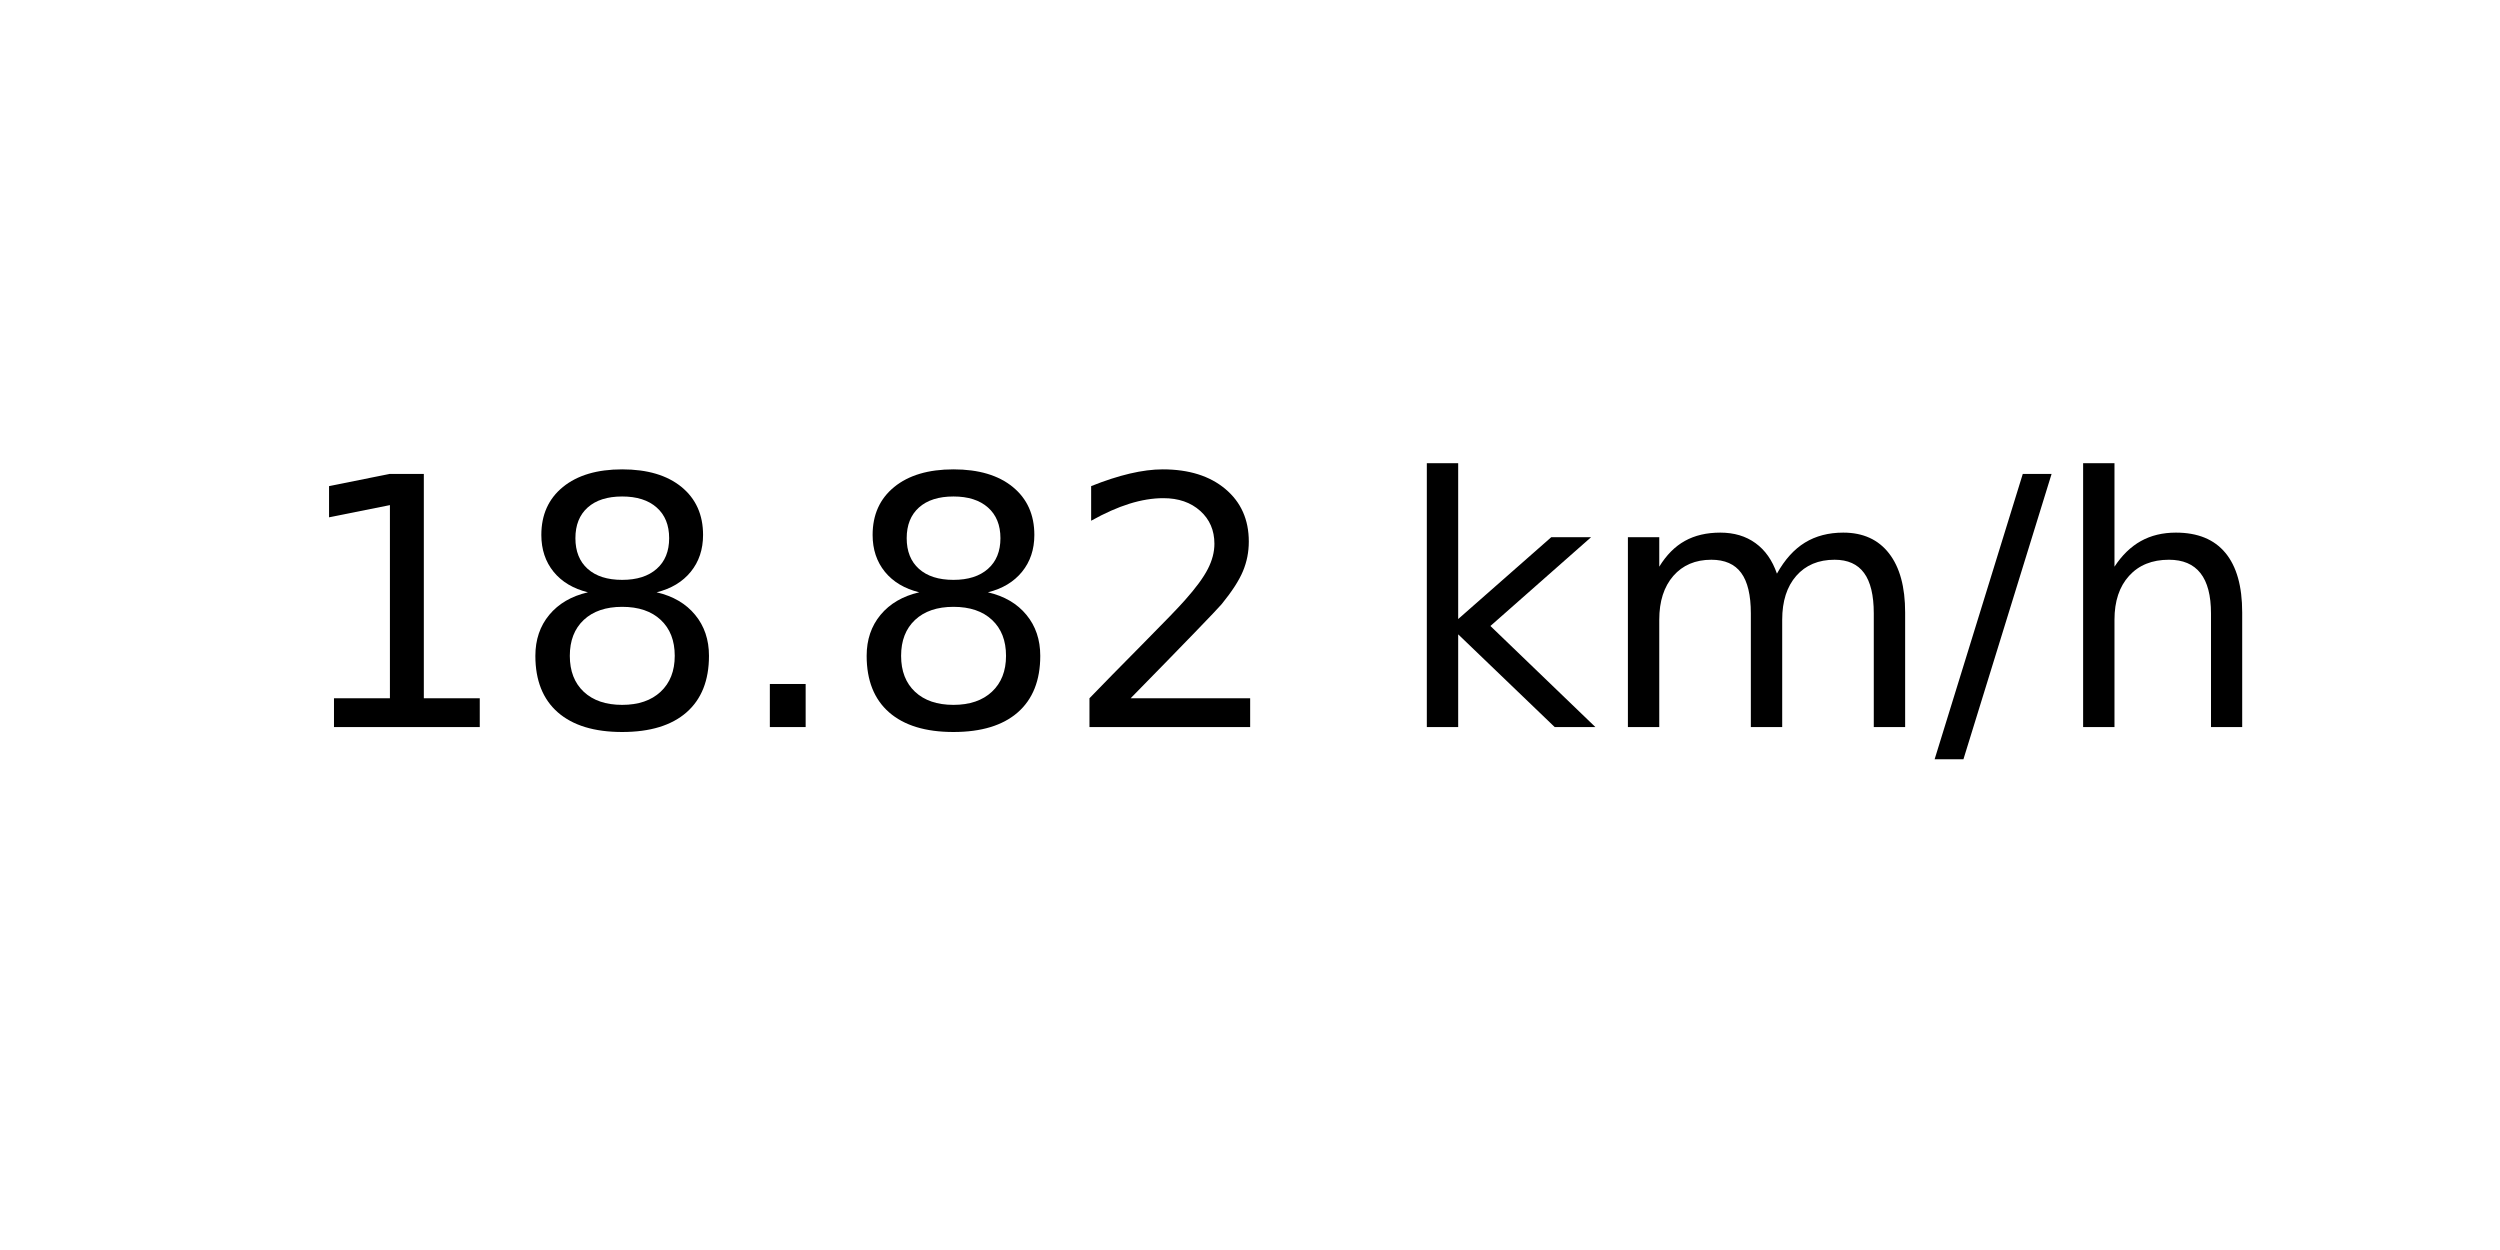
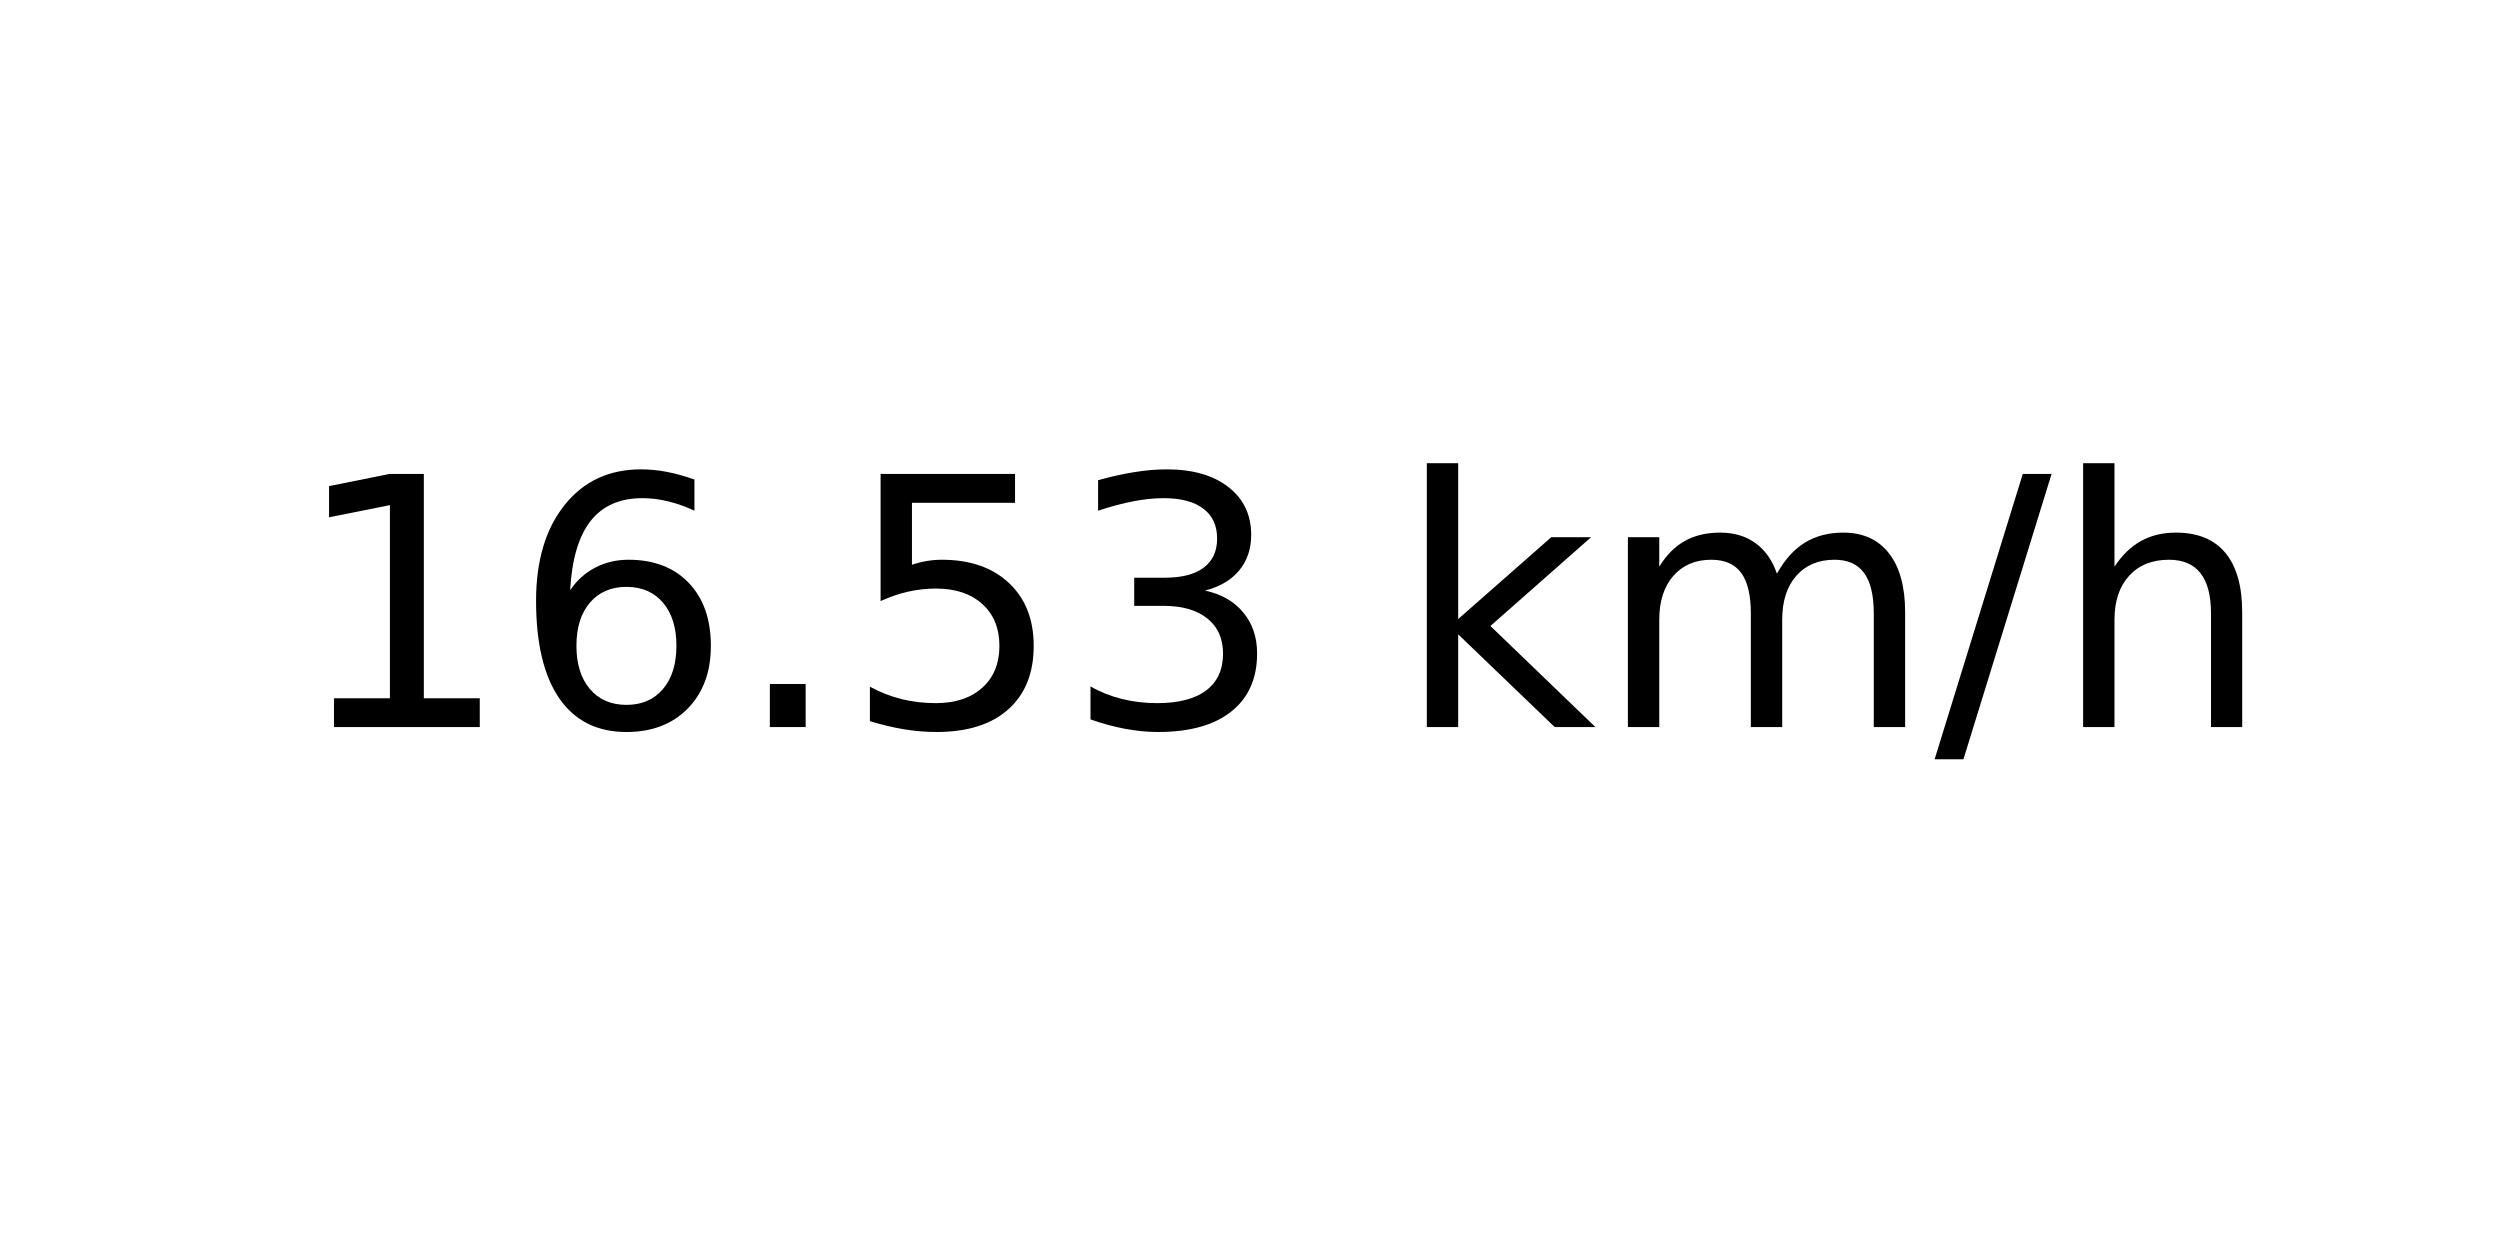
<svg xmlns="http://www.w3.org/2000/svg" xmlns:xlink="http://www.w3.org/1999/xlink" width="72pt" height="36pt" viewBox="0 0 72 36" version="1.1">
  <defs>
    <style type="text/css">*{stroke-linejoin: round; stroke-linecap: butt}</style>
  </defs>
  <g id="figure_1">
    <g id="axes_1">
      <g id="text_1">
        <g transform="translate(8.378125 20.93937) scale(0.1 -0.1)">
          <defs>
            <path id="DejaVuSans-31" d="M 794 531  L 1825 531  L 1825 4091  L 703 3866  L 703 4441  L 1819 4666  L 2450 4666  L 2450 531  L 3481 531  L 3481 0  L 794 0  L 794 531  z " transform="scale(0.015625)" />
-             <path id="DejaVuSans-38" d="M 2034 2216  Q 1584 2216 1326 1975  Q 1069 1734 1069 1313  Q 1069 891 1326 650  Q 1584 409 2034 409  Q 2484 409 2743 651  Q 3003 894 3003 1313  Q 3003 1734 2745 1975  Q 2488 2216 2034 2216  z M 1403 2484  Q 997 2584 770 2862  Q 544 3141 544 3541  Q 544 4100 942 4425  Q 1341 4750 2034 4750  Q 2731 4750 3128 4425  Q 3525 4100 3525 3541  Q 3525 3141 3298 2862  Q 3072 2584 2669 2484  Q 3125 2378 3379 2068  Q 3634 1759 3634 1313  Q 3634 634 3220 271  Q 2806 -91 2034 -91  Q 1263 -91 848 271  Q 434 634 434 1313  Q 434 1759 690 2068  Q 947 2378 1403 2484  z M 1172 3481  Q 1172 3119 1398 2916  Q 1625 2713 2034 2713  Q 2441 2713 2670 2916  Q 2900 3119 2900 3481  Q 2900 3844 2670 4047  Q 2441 4250 2034 4250  Q 1625 4250 1398 4047  Q 1172 3844 1172 3481  z " transform="scale(0.015625)" />
+             <path id="DejaVuSans-36" d="M 2113 2584  Q 1688 2584 1439 2293  Q 1191 2003 1191 1497  Q 1191 994 1439 701  Q 1688 409 2113 409  Q 2538 409 2786 701  Q 3034 994 3034 1497  Q 3034 2003 2786 2293  Q 2538 2584 2113 2584  z M 3366 4563  L 3366 3988  Q 3128 4100 2886 4159  Q 2644 4219 2406 4219  Q 1781 4219 1451 3797  Q 1122 3375 1075 2522  Q 1259 2794 1537 2939  Q 1816 3084 2150 3084  Q 2853 3084 3261 2657  Q 3669 2231 3669 1497  Q 3669 778 3244 343  Q 2819 -91 2113 -91  Q 1303 -91 875 529  Q 447 1150 447 2328  Q 447 3434 972 4092  Q 1497 4750 2381 4750  Q 2619 4750 2861 4703  Q 3103 4656 3366 4563  z " transform="scale(0.015625)" />
            <path id="DejaVuSans-2e" d="M 684 794  L 1344 794  L 1344 0  L 684 0  L 684 794  z " transform="scale(0.015625)" />
-             <path id="DejaVuSans-32" d="M 1228 531  L 3431 531  L 3431 0  L 469 0  L 469 531  Q 828 903 1448 1529  Q 2069 2156 2228 2338  Q 2531 2678 2651 2914  Q 2772 3150 2772 3378  Q 2772 3750 2511 3984  Q 2250 4219 1831 4219  Q 1534 4219 1204 4116  Q 875 4013 500 3803  L 500 4441  Q 881 4594 1212 4672  Q 1544 4750 1819 4750  Q 2544 4750 2975 4387  Q 3406 4025 3406 3419  Q 3406 3131 3298 2873  Q 3191 2616 2906 2266  Q 2828 2175 2409 1742  Q 1991 1309 1228 531  z " transform="scale(0.015625)" />
+             <path id="DejaVuSans-35" d="M 691 4666  L 3169 4666  L 3169 4134  L 1269 4134  L 1269 2991  Q 1406 3038 1543 3061  Q 1681 3084 1819 3084  Q 2600 3084 3056 2656  Q 3513 2228 3513 1497  Q 3513 744 3044 326  Q 2575 -91 1722 -91  Q 1428 -91 1123 -41  Q 819 9 494 109  L 494 744  Q 775 591 1075 516  Q 1375 441 1709 441  Q 2250 441 2565 725  Q 2881 1009 2881 1497  Q 2881 1984 2565 2268  Q 2250 2553 1709 2553  Q 1456 2553 1204 2497  Q 953 2441 691 2322  L 691 4666  z " transform="scale(0.015625)" />
+             <path id="DejaVuSans-33" d="M 2597 2516  Q 3050 2419 3304 2112  Q 3559 1806 3559 1356  Q 3559 666 3084 287  Q 2609 -91 1734 -91  Q 1441 -91 1130 -33  Q 819 25 488 141  L 488 750  Q 750 597 1062 519  Q 1375 441 1716 441  Q 2309 441 2620 675  Q 2931 909 2931 1356  Q 2931 1769 2642 2001  Q 2353 2234 1838 2234  L 1294 2234  L 1294 2753  L 1863 2753  Q 2328 2753 2575 2939  Q 2822 3125 2822 3475  Q 2822 3834 2567 4026  Q 2313 4219 1838 4219  Q 1578 4219 1281 4162  Q 984 4106 628 3988  L 628 4550  Q 988 4650 1302 4700  Q 1616 4750 1894 4750  Q 2613 4750 3031 4423  Q 3450 4097 3450 3541  Q 3450 3153 3228 2886  Q 3006 2619 2597 2516  z " transform="scale(0.015625)" />
            <path id="DejaVuSans-20" transform="scale(0.015625)" />
            <path id="DejaVuSans-6b" d="M 581 4863  L 1159 4863  L 1159 1991  L 2875 3500  L 3609 3500  L 1753 1863  L 3688 0  L 2938 0  L 1159 1709  L 1159 0  L 581 0  L 581 4863  z " transform="scale(0.015625)" />
            <path id="DejaVuSans-6d" d="M 3328 2828  Q 3544 3216 3844 3400  Q 4144 3584 4550 3584  Q 5097 3584 5394 3201  Q 5691 2819 5691 2113  L 5691 0  L 5113 0  L 5113 2094  Q 5113 2597 4934 2840  Q 4756 3084 4391 3084  Q 3944 3084 3684 2787  Q 3425 2491 3425 1978  L 3425 0  L 2847 0  L 2847 2094  Q 2847 2600 2669 2842  Q 2491 3084 2119 3084  Q 1678 3084 1418 2786  Q 1159 2488 1159 1978  L 1159 0  L 581 0  L 581 3500  L 1159 3500  L 1159 2956  Q 1356 3278 1631 3431  Q 1906 3584 2284 3584  Q 2666 3584 2933 3390  Q 3200 3197 3328 2828  z " transform="scale(0.015625)" />
            <path id="DejaVuSans-2f" d="M 1625 4666  L 2156 4666  L 531 -594  L 0 -594  L 1625 4666  z " transform="scale(0.015625)" />
            <path id="DejaVuSans-68" d="M 3513 2113  L 3513 0  L 2938 0  L 2938 2094  Q 2938 2591 2744 2837  Q 2550 3084 2163 3084  Q 1697 3084 1428 2787  Q 1159 2491 1159 1978  L 1159 0  L 581 0  L 581 4863  L 1159 4863  L 1159 2956  Q 1366 3272 1645 3428  Q 1925 3584 2291 3584  Q 2894 3584 3203 3211  Q 3513 2838 3513 2113  z " transform="scale(0.015625)" />
          </defs>
          <use xlink:href="#DejaVuSans-31" />
-           <use xlink:href="#DejaVuSans-38" x="63.623" />
+           <use xlink:href="#DejaVuSans-36" x="63.623" />
          <use xlink:href="#DejaVuSans-2e" x="127.246" />
-           <use xlink:href="#DejaVuSans-38" x="159.033" />
-           <use xlink:href="#DejaVuSans-32" x="222.656" />
+           <use xlink:href="#DejaVuSans-35" x="159.033" />
+           <use xlink:href="#DejaVuSans-33" x="222.656" />
          <use xlink:href="#DejaVuSans-20" x="286.279" />
          <use xlink:href="#DejaVuSans-6b" x="318.066" />
          <use xlink:href="#DejaVuSans-6d" x="375.977" />
          <use xlink:href="#DejaVuSans-2f" x="473.389" />
          <use xlink:href="#DejaVuSans-68" x="507.08" />
        </g>
      </g>
    </g>
  </g>
</svg>
